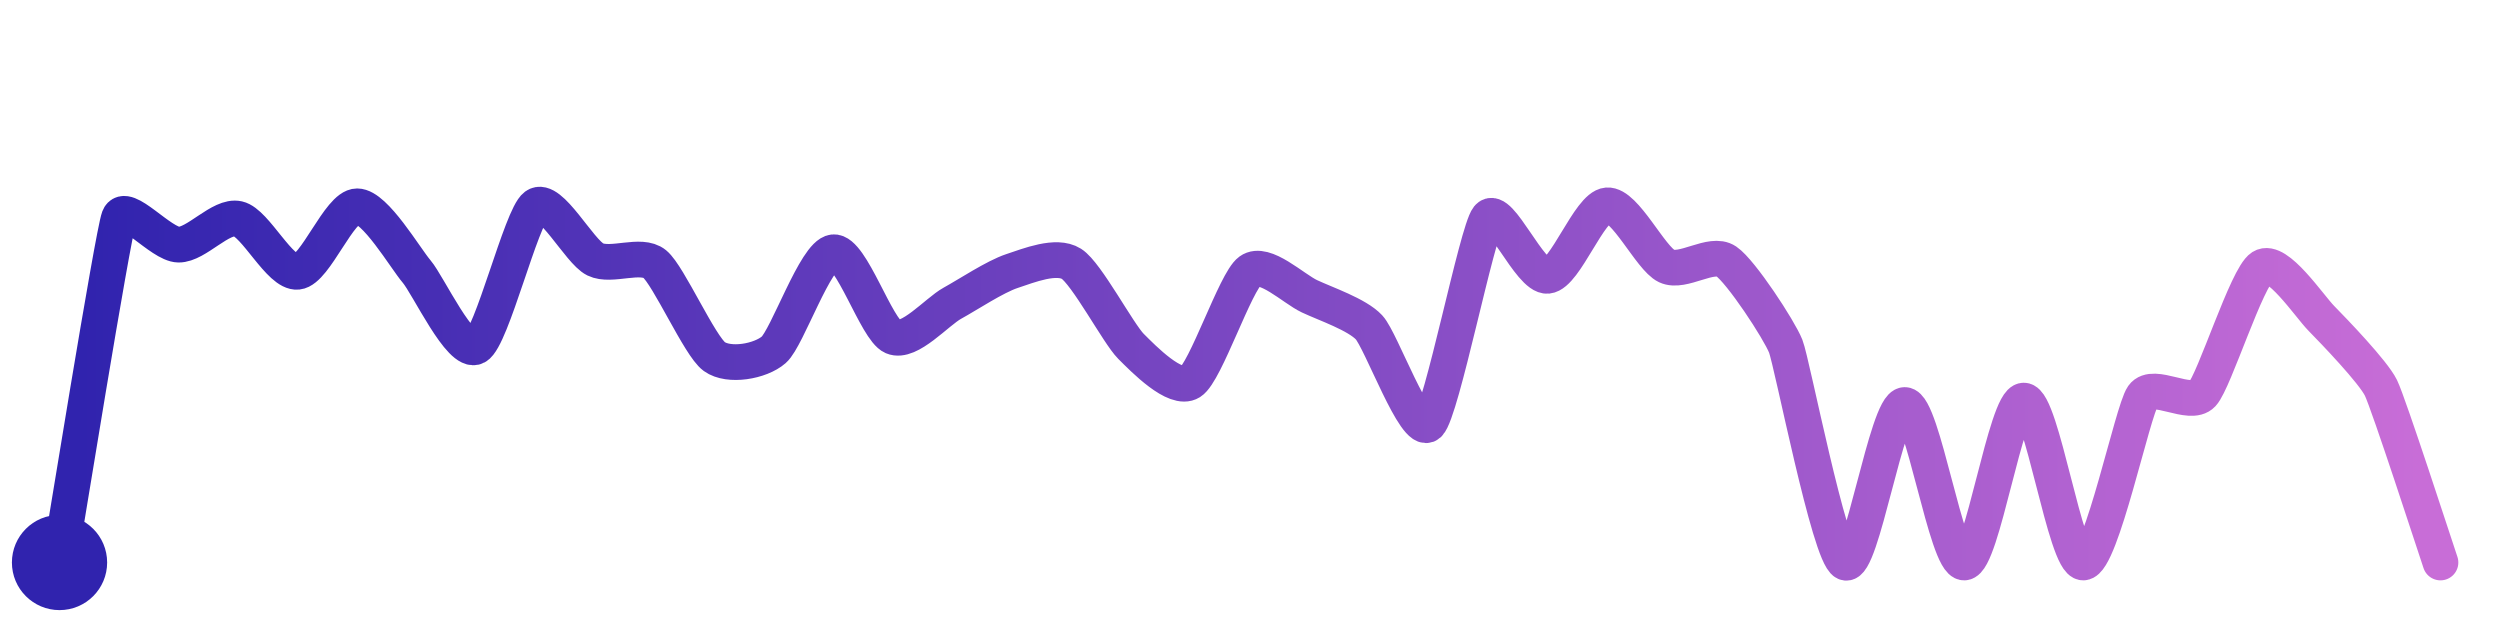
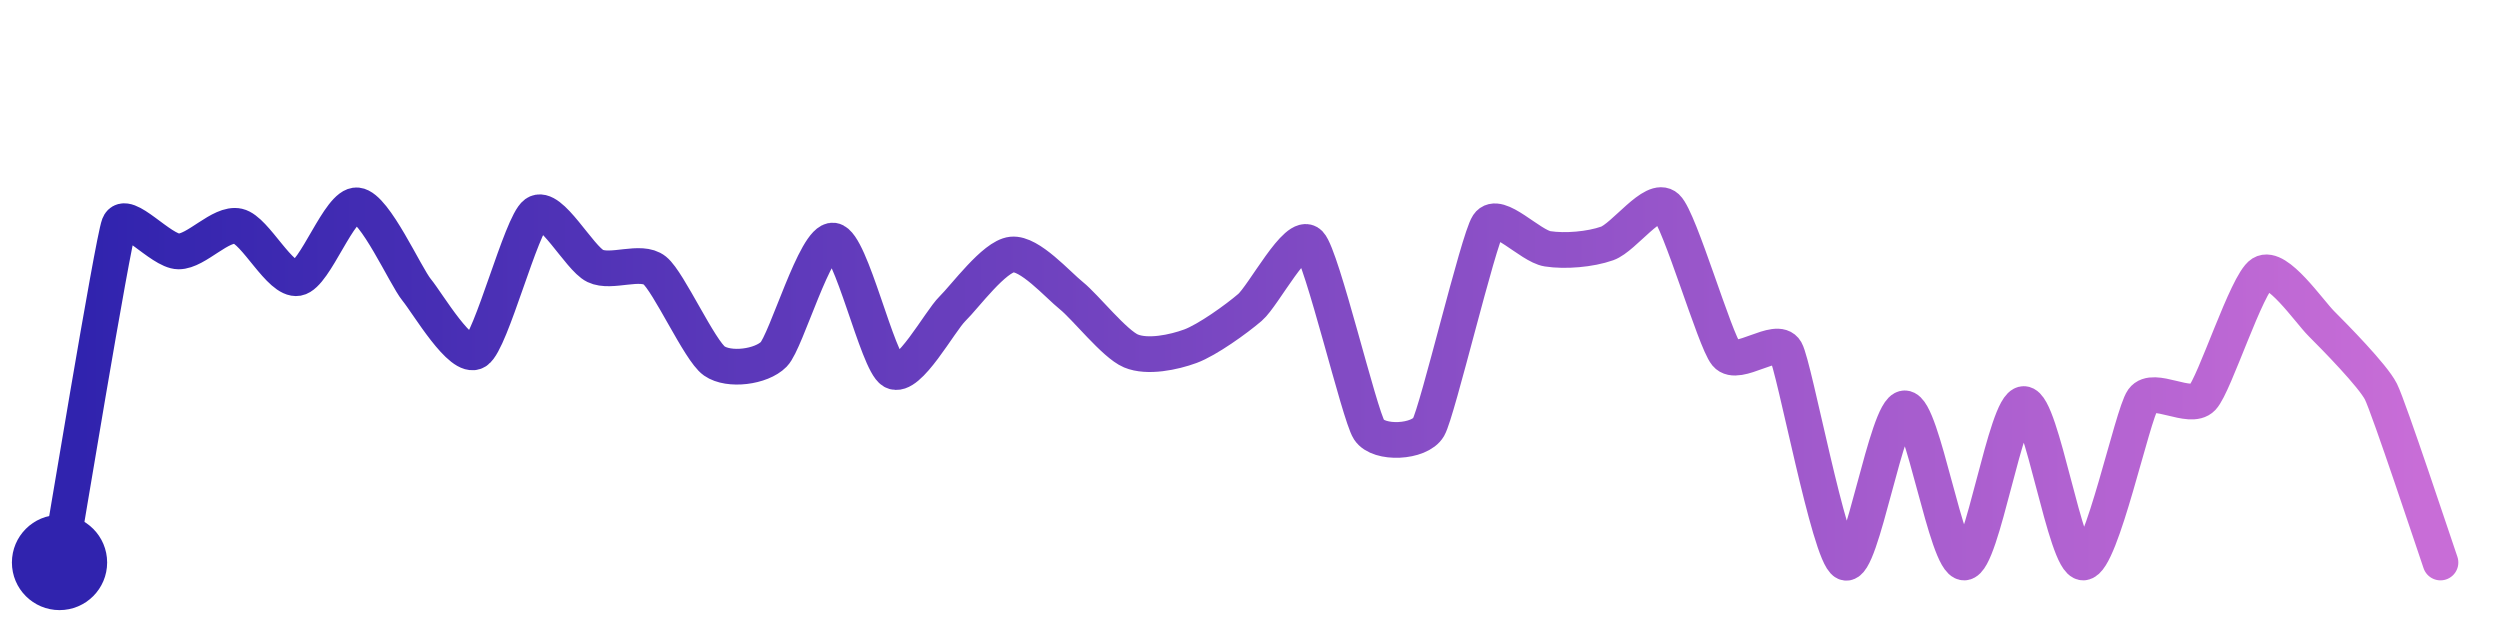
<svg xmlns="http://www.w3.org/2000/svg" width="200" height="50" viewBox="0 0 210 50">
  <defs>
    <linearGradient id="stroke" x1="0%" y1="0%" x2="100%" y2="0%">
      <stop stop-color="#3023AE" offset="0%" />
      <stop stop-color="#C86DD7" offset="100%" />
    </linearGradient>
  </defs>
-   <path stroke="url(#stroke)" stroke-width="3" stroke-linejoin="round" stroke-linecap="round" d="M5.00 46 C 5.26 44.52, 9.47 18.43, 10.00 17.03 S 13.50 19.28, 15.00 19.30 S 18.54 16.80, 20.00 17.13 S 23.51 21.74, 25.00 21.58 S 28.50 16.08, 30.00 16.08 S 34.03 20.42, 35.00 21.56 S 38.69 28.59, 40.00 27.87 S 43.79 16.94, 45.00 16.05 S 48.65 19.88, 50.00 20.54 S 53.84 19.98, 55.00 20.93 S 58.78 27.82, 60.00 28.70 S 63.87 29.12, 65.00 28.13 S 68.51 20.11, 70.00 19.94 S 73.62 26.45, 75.00 27.04 S 78.69 24.94, 80.00 24.22 S 83.58 21.99, 85.00 21.52 S 88.73 20.11, 90.00 20.91 S 93.94 26.78, 95.00 27.84 S 98.73 31.64, 100.00 30.84 S 103.78 22.39, 105.00 21.51 S 108.64 23.00, 110.00 23.64 S 113.98 25.16, 115.00 26.25 S 118.90 35.40, 120.00 34.38 S 124.06 18.19, 125.00 17.02 S 128.51 22.07, 130.00 21.92 S 133.50 16.12, 135.00 16.00 S 138.64 20.46, 140.00 21.10 S 143.76 19.86, 145.00 20.70 S 149.45 26.44, 150.00 27.83 S 153.65 45.34, 155.00 46.00 S 158.50 32.77, 160.00 32.77 S 163.50 46.06, 165.00 46.00 S 168.50 32.40, 170.00 32.40 S 173.50 46.05, 175.00 46.00 S 179.13 33.26, 180.00 32.03 S 183.98 32.96, 185.00 31.85 S 188.73 22.00, 190.00 21.19 S 193.95 24.43, 195.00 25.50 S 199.34 29.98, 200.00 31.33 S 204.52 44.58, 205.00 46.00" fill="none">
-     <animate attributeName="stroke-dashoffset" from="386.885" to="0" dur="2.2s" />
-     <animate attributeName="stroke-dasharray" from="386.885" to="386.885" />
+   <path stroke="url(#stroke)" stroke-width="3" stroke-linejoin="round" stroke-linecap="round" d="M5.00 46 C 5.26 44.52, 9.46 19.05, 10.00 17.65 S 13.50 19.86, 15.00 19.87 S 18.54 17.42, 20.00 17.75 S 23.52 22.37, 25.00 22.11 S 28.51 15.85, 30.00 16.00 S 34.05 21.94, 35.00 23.10 S 38.74 29.07, 40.00 28.26 S 43.78 17.57, 45.00 16.69 S 48.65 20.44, 50.00 21.09 S 53.83 20.53, 55.00 21.47 S 58.77 28.21, 60.00 29.07 S 63.95 29.58, 65.00 28.51 S 68.51 18.75, 70.00 18.96 S 73.70 29.19, 75.00 29.93 S 78.93 25.74, 80.00 24.69 S 83.51 20.29, 85.00 20.13 S 88.83 22.65, 90.00 23.59 S 93.62 27.65, 95.00 28.23 S 98.59 28.35, 100.00 27.83 S 103.86 25.55, 105.00 24.57 S 108.95 18.13, 110.00 19.21 S 114.18 33.59, 115.00 34.85 S 119.25 35.93, 120.00 34.63 S 124.17 18.89, 125.00 17.64 S 128.52 19.42, 130.00 19.65 S 133.58 19.70, 135.00 19.20 S 138.90 15.14, 140.00 16.16 S 144.04 27.34, 145.00 28.50 S 149.26 26.92, 150.00 28.22 S 153.65 45.35, 155.00 46.00 S 158.50 33.05, 160.00 33.05 S 163.50 46.05, 165.00 46.00 S 168.50 32.69, 170.00 32.69 S 173.50 46.05, 175.00 46.00 S 179.12 33.55, 180.00 32.33 S 183.97 33.25, 185.00 32.16 S 188.73 22.52, 190.00 21.73 S 193.94 24.88, 195.00 25.94 S 199.33 30.31, 200.00 31.65 S 204.51 44.58, 205.00 46.00" fill="none">
+     <animate attributeName="stroke-dashoffset" from="392.441" to="0" dur="2.2s" />
+     <animate attributeName="stroke-dasharray" from="392.441" to="392.441" />
  </path>
  <circle r="4" cx="5" cy="46" fill="#3023AE" />
  <circle r="4" cx="205" cy="46" fill="#C86DD7" opacity="0">
    <animate attributeName="opacity" from="0" to="1" dur="0.1s" begin="2.2s" fill="freeze" />
  </circle>
</svg>
